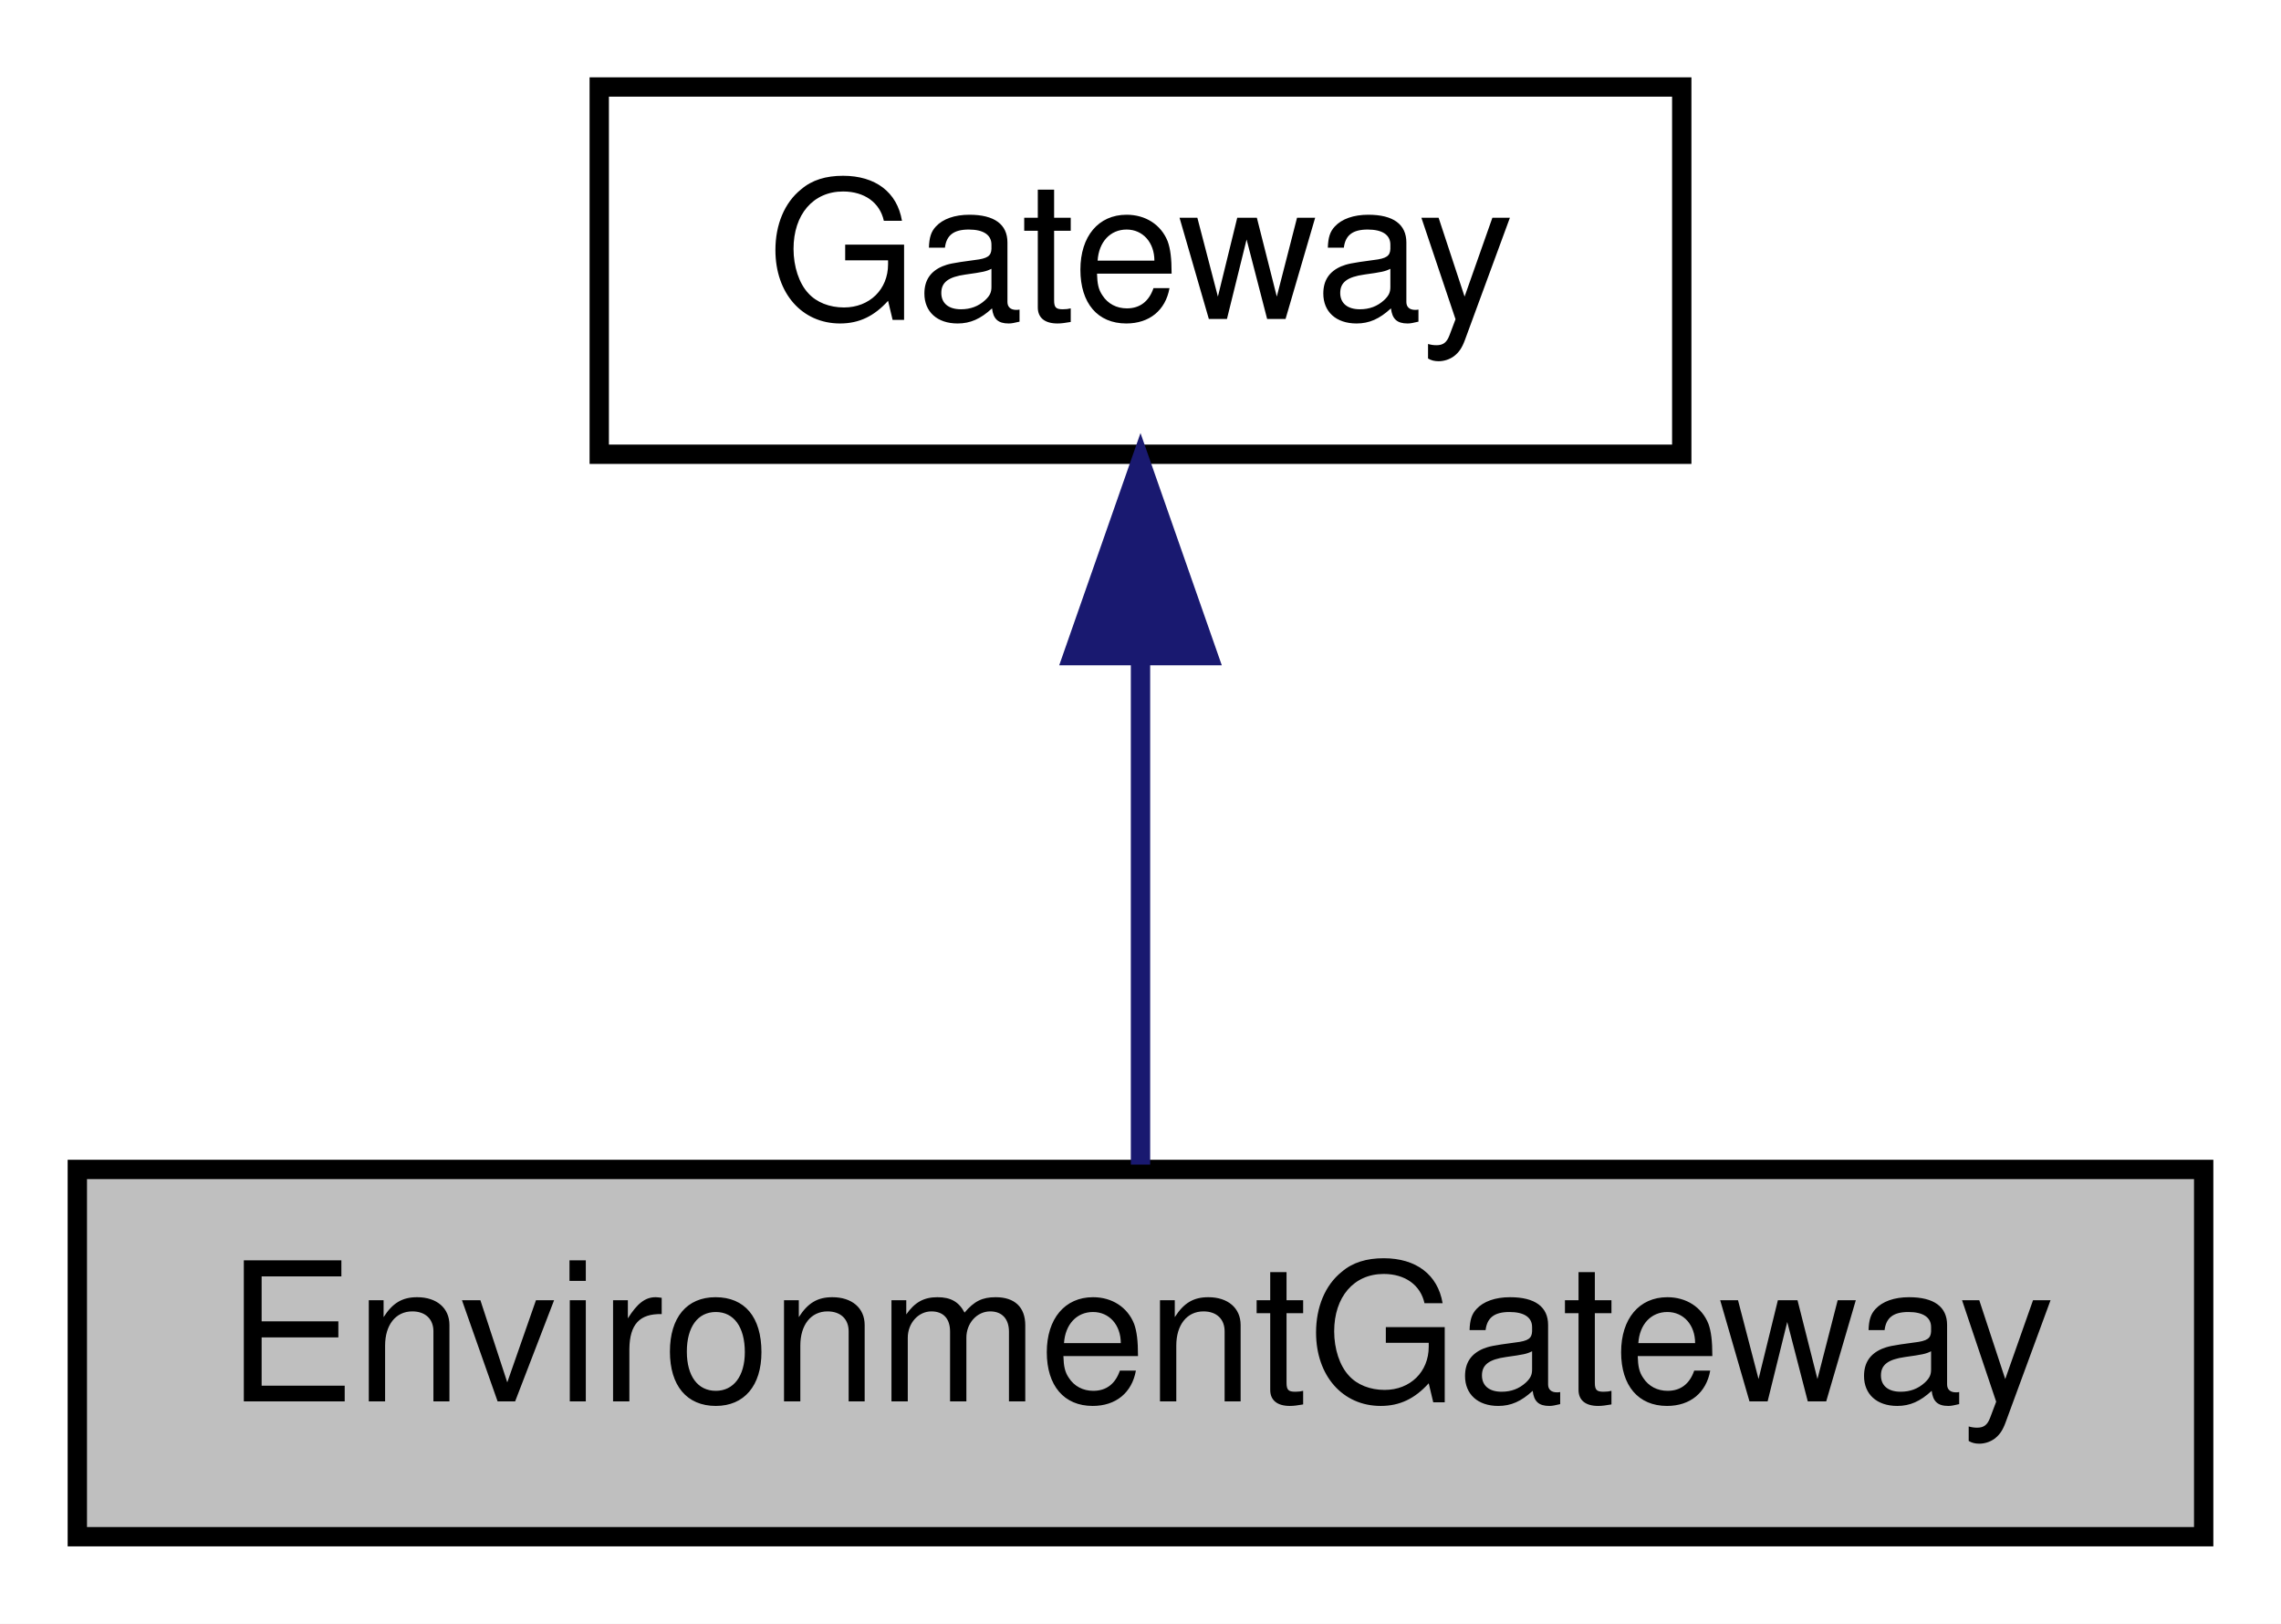
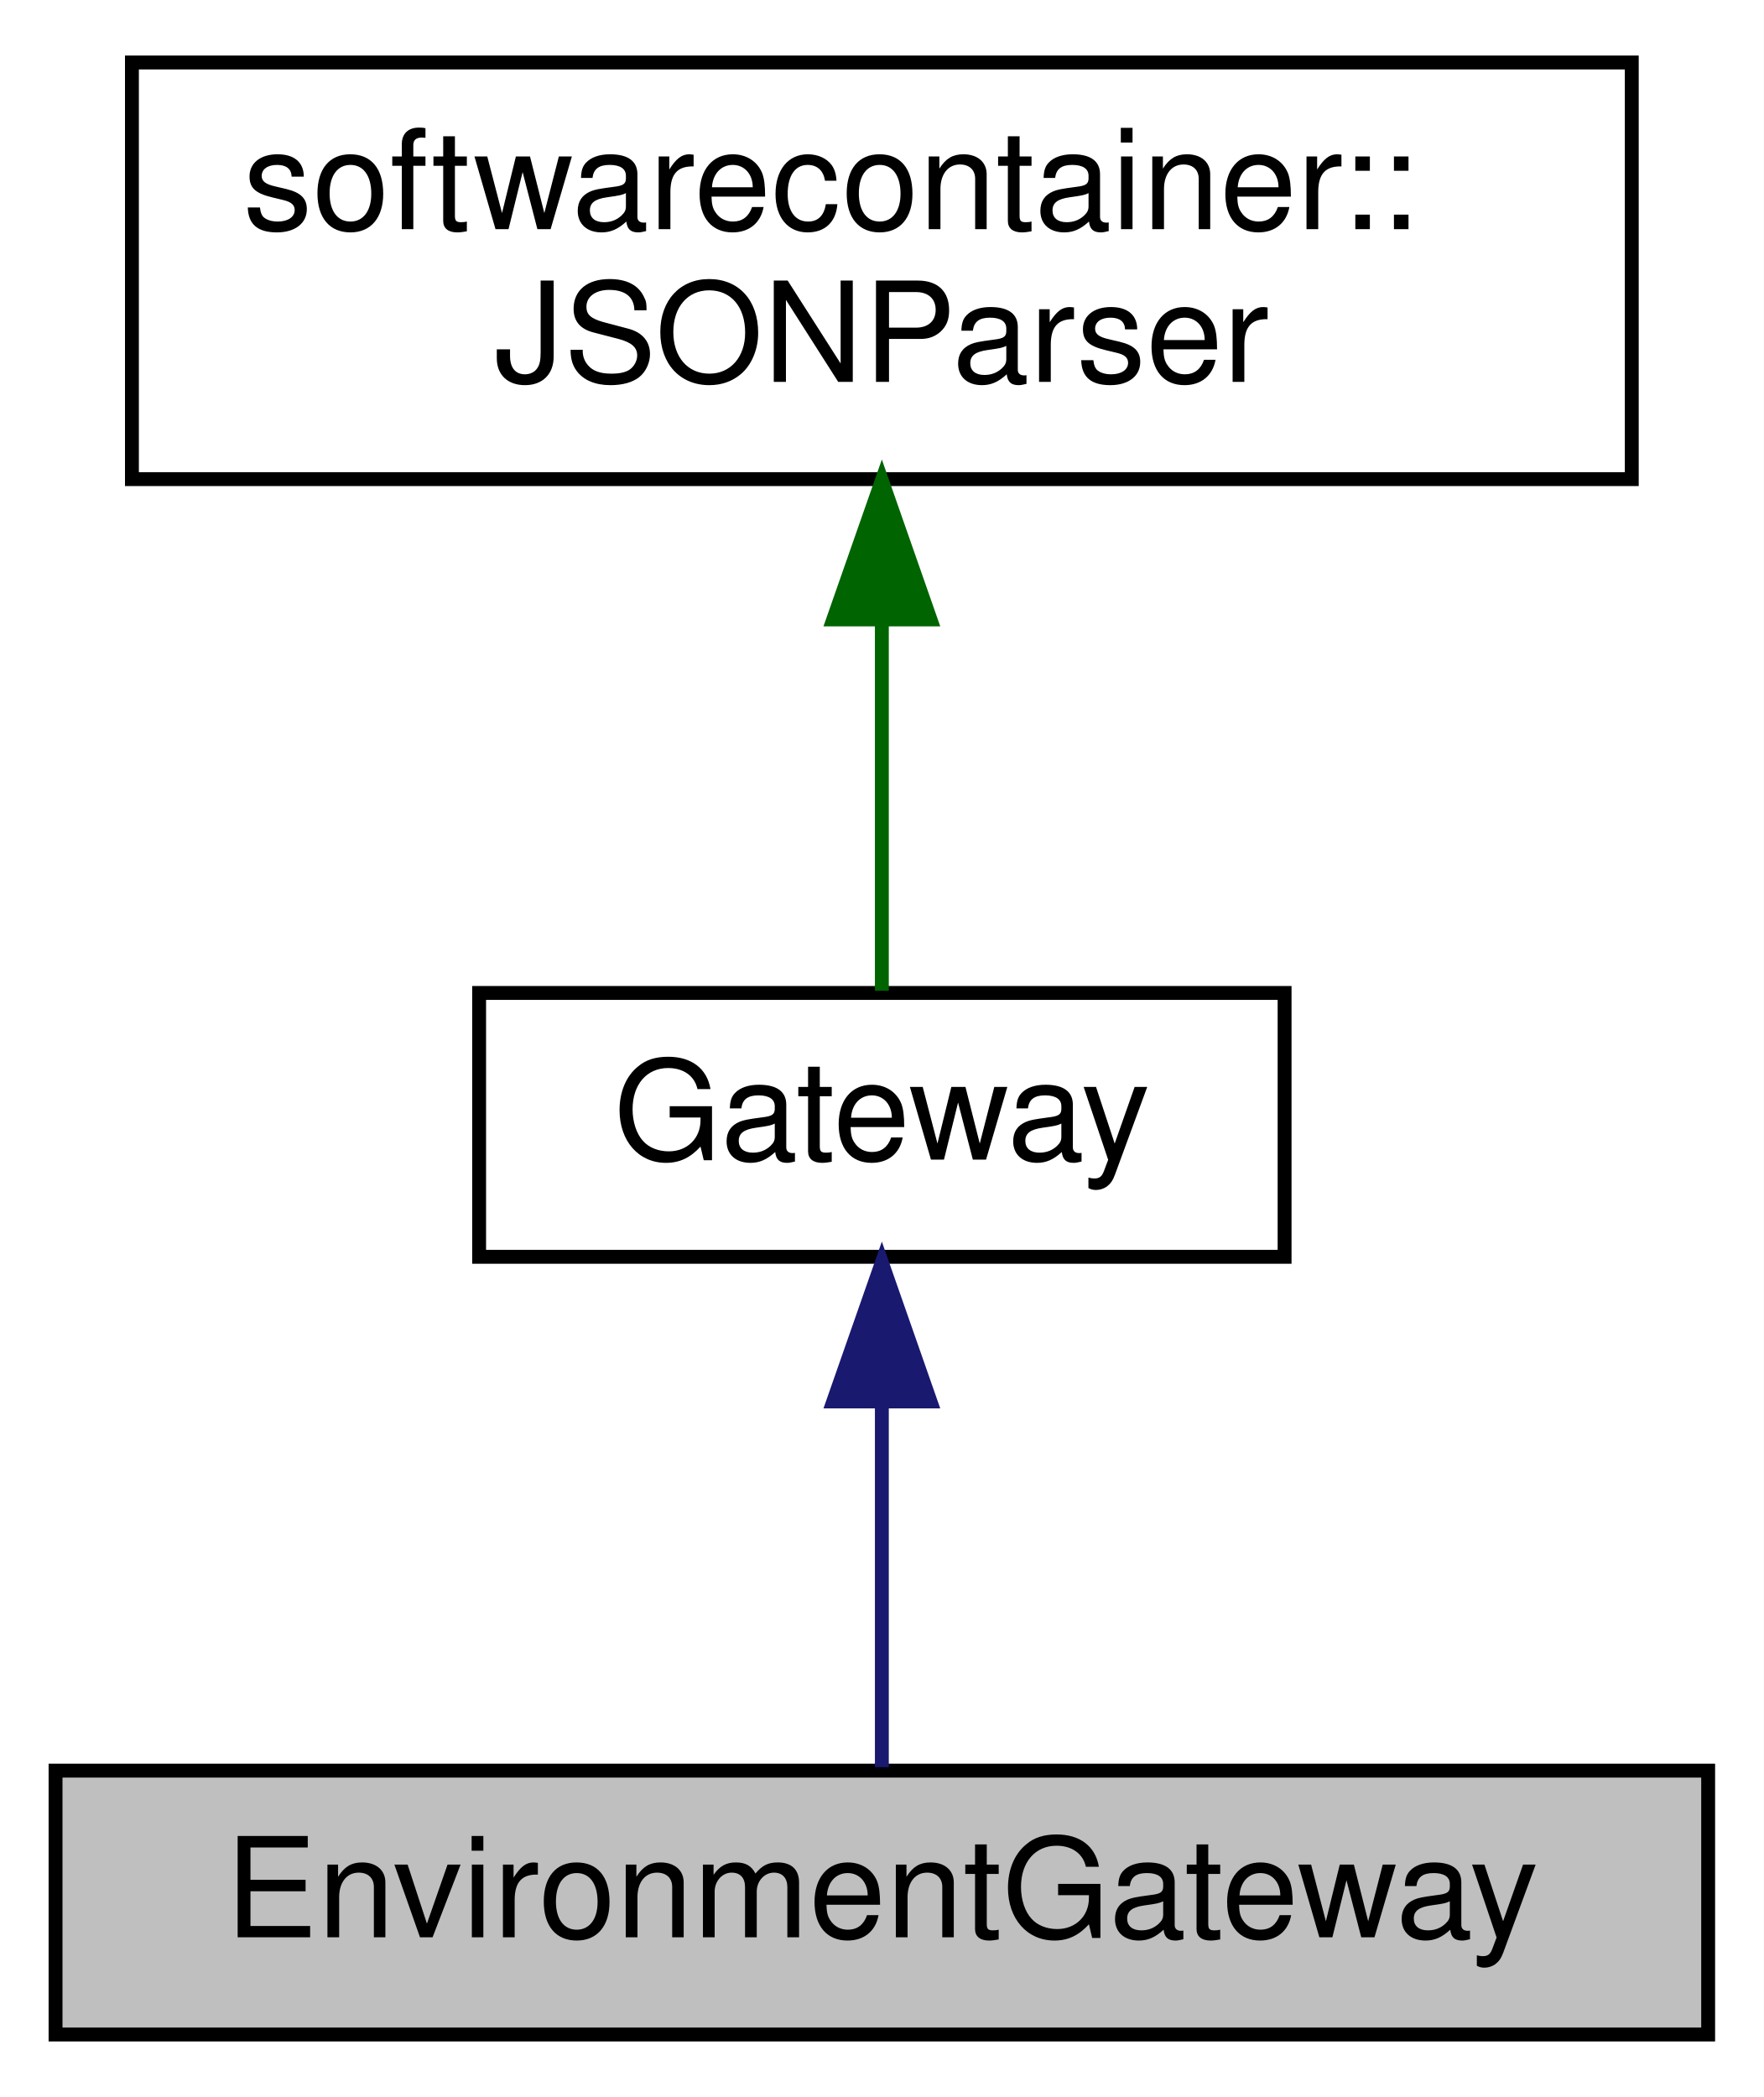
- <svg xmlns="http://www.w3.org/2000/svg" xmlns:xlink="http://www.w3.org/1999/xlink" width="118pt" height="84pt" viewBox="0.00 0.00 118.00 84.00">
-   <g id="graph0" class="graph" transform="scale(1 1) rotate(0) translate(4 80)">
-     <polygon fill="white" stroke="none" points="-4,4 -4,-80 114,-80 114,4 -4,4" />
+ <svg xmlns="http://www.w3.org/2000/svg" xmlns:xlink="http://www.w3.org/1999/xlink" width="127pt" height="151pt" viewBox="0.00 0.00 127.00 151.00">
+   <g id="graph0" class="graph" transform="scale(1 1) rotate(0) translate(4 147)">
+     <polygon fill="white" stroke="none" points="-4,4 -4,-147 123,-147 123,4 -4,4" />
    <g id="node1" class="node">
-       <polygon fill="#bfbfbf" stroke="black" points="0,-0.5 0,-19.5 110,-19.5 110,-0.5 0,-0.5" />
-       <text text-anchor="middle" x="55" y="-7.5" font-family="Helvetica,sans-Serif" font-size="10.00">EnvironmentGateway</text>
+       <polygon fill="#bfbfbf" stroke="black" points="0,-0.5 0,-19.5 119,-19.5 119,-0.5 0,-0.5" />
+       <text text-anchor="middle" x="59.5" y="-7.5" font-family="Helvetica,sans-Serif" font-size="10.00">EnvironmentGateway</text>
    </g>
    <g id="node2" class="node">
      <g id="a_node2">
        <a xlink:href="class_gateway.html" target="_top" xlink:title="Gateway base class for SoftwareContainer. ">
-           <polygon fill="white" stroke="black" points="27,-56.5 27,-75.5 83,-75.5 83,-56.5 27,-56.5" />
-           <text text-anchor="middle" x="55" y="-63.5" font-family="Helvetica,sans-Serif" font-size="10.00">Gateway</text>
+           <polygon fill="white" stroke="black" points="30.5,-56.5 30.5,-75.5 88.5,-75.5 88.5,-56.5 30.5,-56.5" />
+           <text text-anchor="middle" x="59.5" y="-63.5" font-family="Helvetica,sans-Serif" font-size="10.00">Gateway</text>
        </a>
      </g>
    </g>
    <g id="edge1" class="edge">
-       <path fill="none" stroke="midnightblue" d="M55,-45.804C55,-36.91 55,-26.78 55,-19.751" />
-       <polygon fill="midnightblue" stroke="midnightblue" points="51.5,-46.083 55,-56.083 58.5,-46.083 51.5,-46.083" />
+       <path fill="none" stroke="midnightblue" d="M59.5,-45.804C59.5,-36.91 59.5,-26.78 59.5,-19.751" />
+       <polygon fill="midnightblue" stroke="midnightblue" points="56,-46.083 59.5,-56.083 63,-46.083 56,-46.083" />
+     </g>
+     <g id="node3" class="node">
+       <g id="a_node3">
+         <a xlink:href="classsoftwarecontainer_1_1_j_s_o_n_parser.html" target="_top" xlink:title="Convenience layer for the Jansson JSON parser. ">
+           <polygon fill="white" stroke="black" points="5.5,-112.5 5.5,-142.5 113.5,-142.5 113.5,-112.5 5.5,-112.5" />
+           <text text-anchor="start" x="13.5" y="-130.5" font-family="Helvetica,sans-Serif" font-size="10.00">softwarecontainer::</text>
+           <text text-anchor="middle" x="59.5" y="-119.5" font-family="Helvetica,sans-Serif" font-size="10.00">JSONParser</text>
+         </a>
+       </g>
+     </g>
+     <g id="edge2" class="edge">
+       <path fill="none" stroke="darkgreen" d="M59.5,-102.289C59.5,-92.857 59.5,-82.655 59.5,-75.658" />
+       <polygon fill="darkgreen" stroke="darkgreen" points="56,-102.399 59.5,-112.399 63,-102.399 56,-102.399" />
    </g>
  </g>
</svg>
